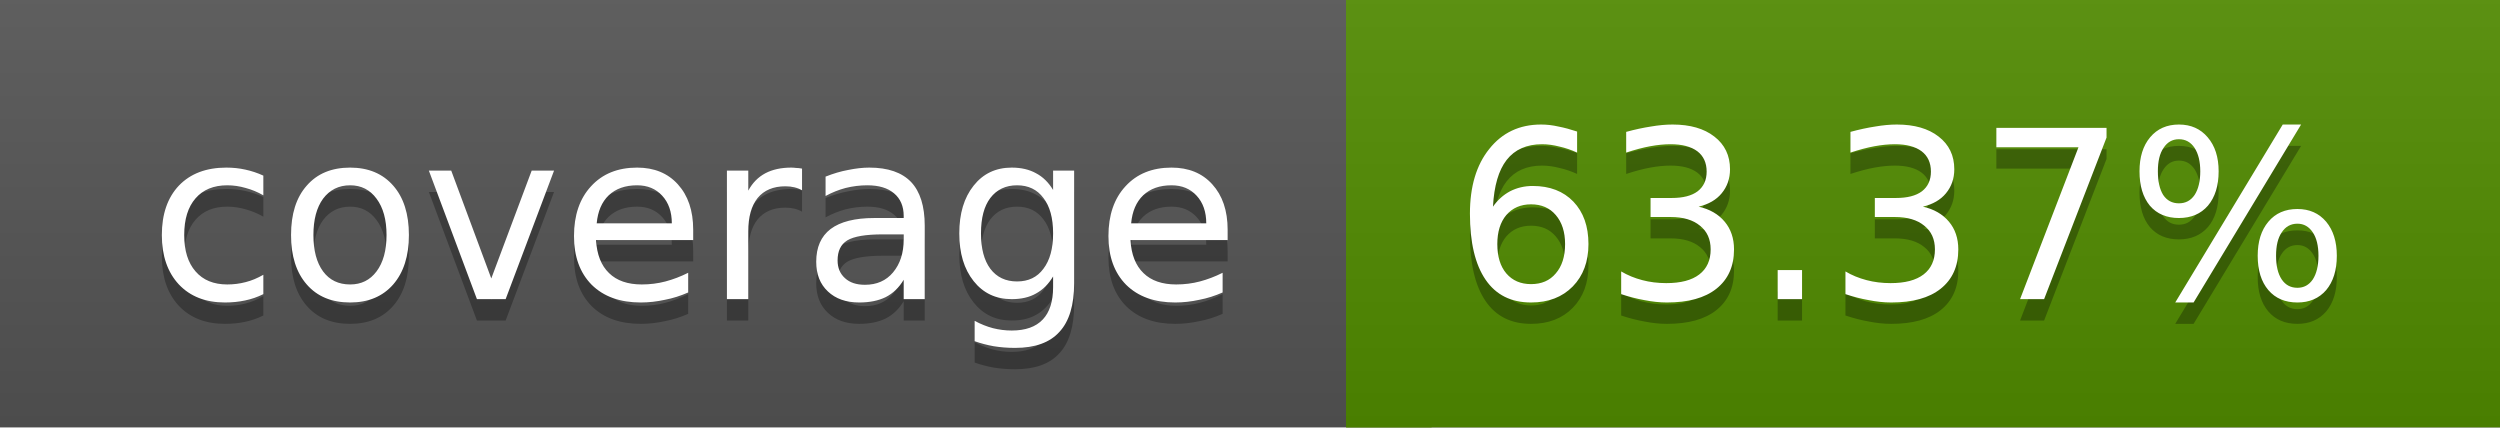
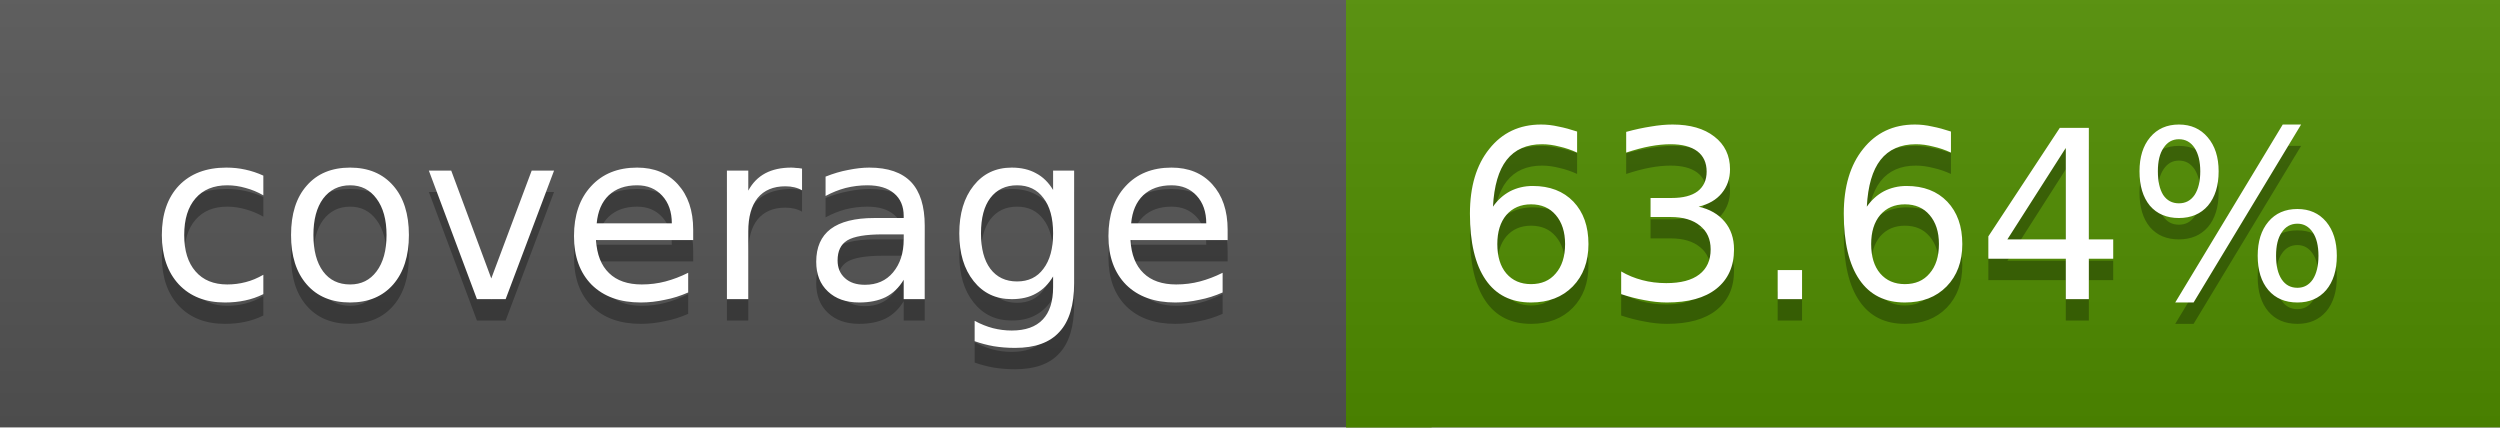
<svg xmlns="http://www.w3.org/2000/svg" width="117" height="20">
  <linearGradient id="a" x2="0" y2="100%">
    <stop offset="0" stop-color="#bbb" stop-opacity=".1" />
    <stop offset="1" stop-opacity=".1" />
  </linearGradient>
  <rect rx="0" width="117" height="20" fill="#555" />
-   <rect rx="0" x="63" width="54" height="20" fill="#518c00" />
-   <path fill="#518c00" d="M63 0h4v20h-4z" />
+   <rect rx="0" x="63" width="54" height="20" fill="#508d00" />
+   <path fill="#508d00" d="M63 0h4v20h-4z" />
  <rect rx="0" width="117" height="20" fill="url(#a)" />
  <g fill="#fff" text-anchor="middle" font-family="DejaVu Sans,Verdana,Geneva,sans-serif" font-size="11">
    <text x="32.5" y="15" fill="#010101" fill-opacity=".3">coverage</text>
    <text x="32.5" y="14">coverage</text>
-     <text x="89" y="15" fill="#010101" fill-opacity=".3">63.37%</text>
-     <text x="89" y="14">63.37%</text>
+     <text x="89" y="15" fill="#010101" fill-opacity=".3">63.64%</text>
+     <text x="89" y="14">63.64%</text>
  </g>
</svg>
